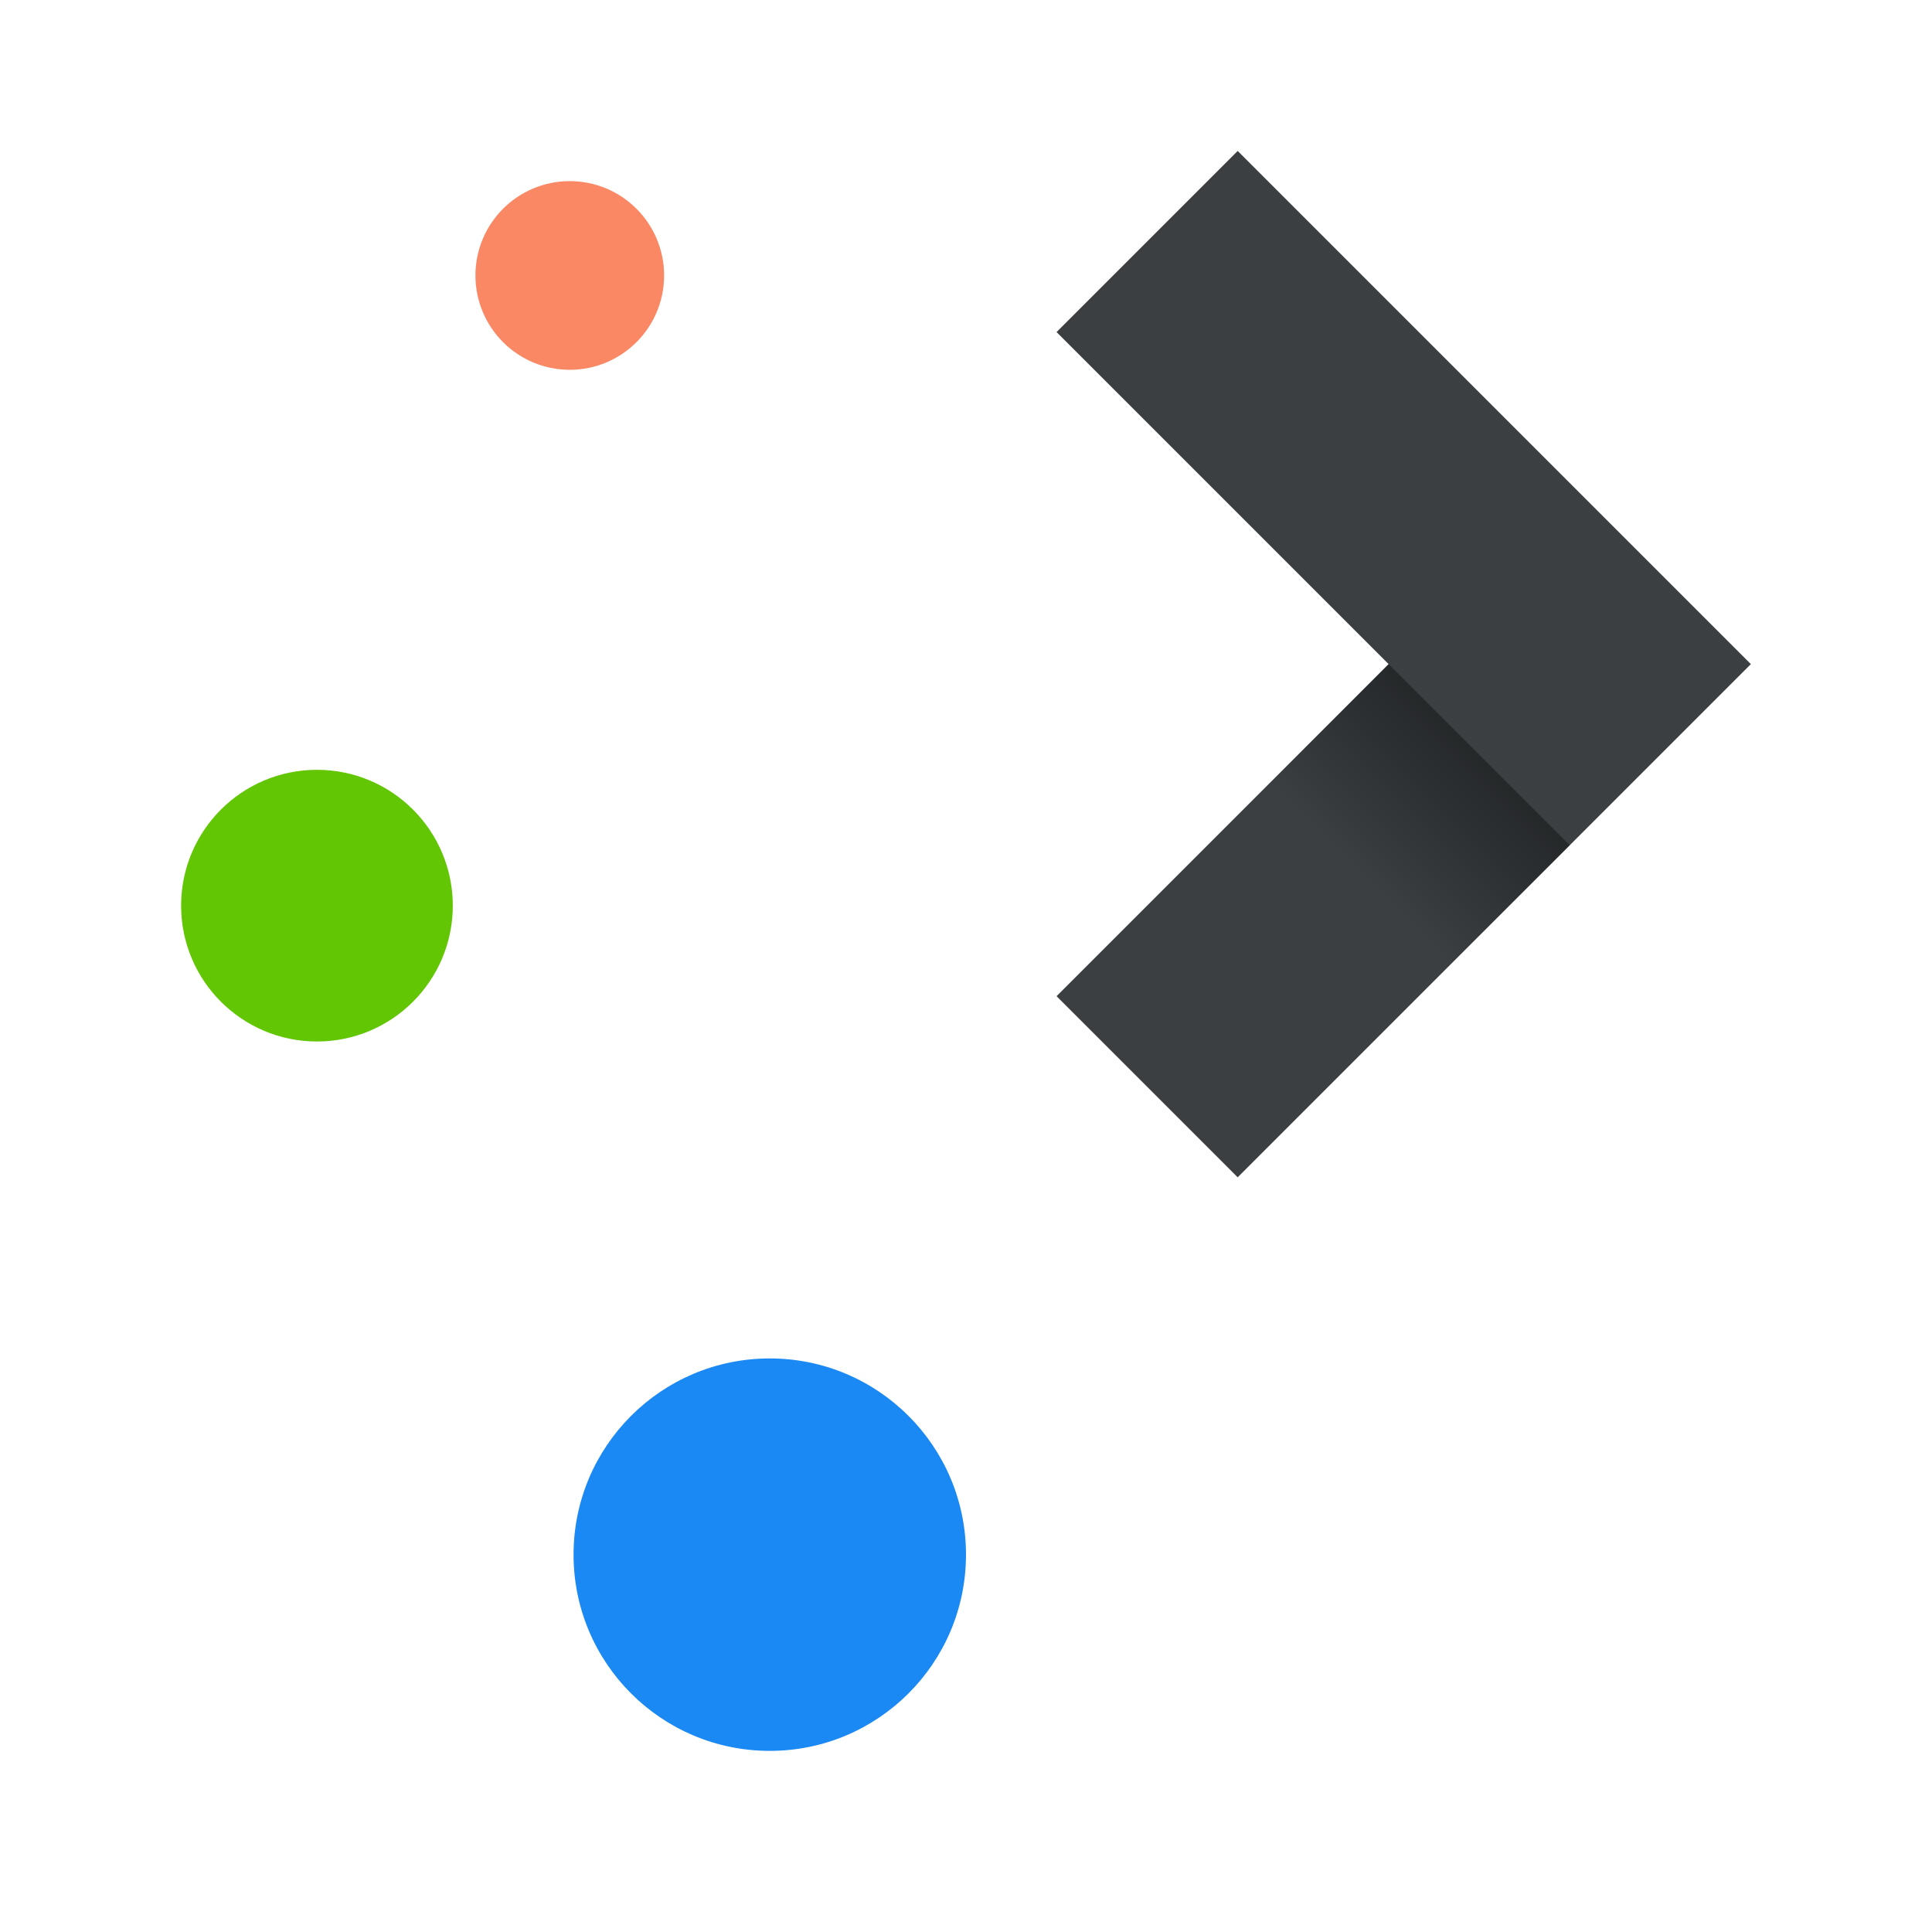
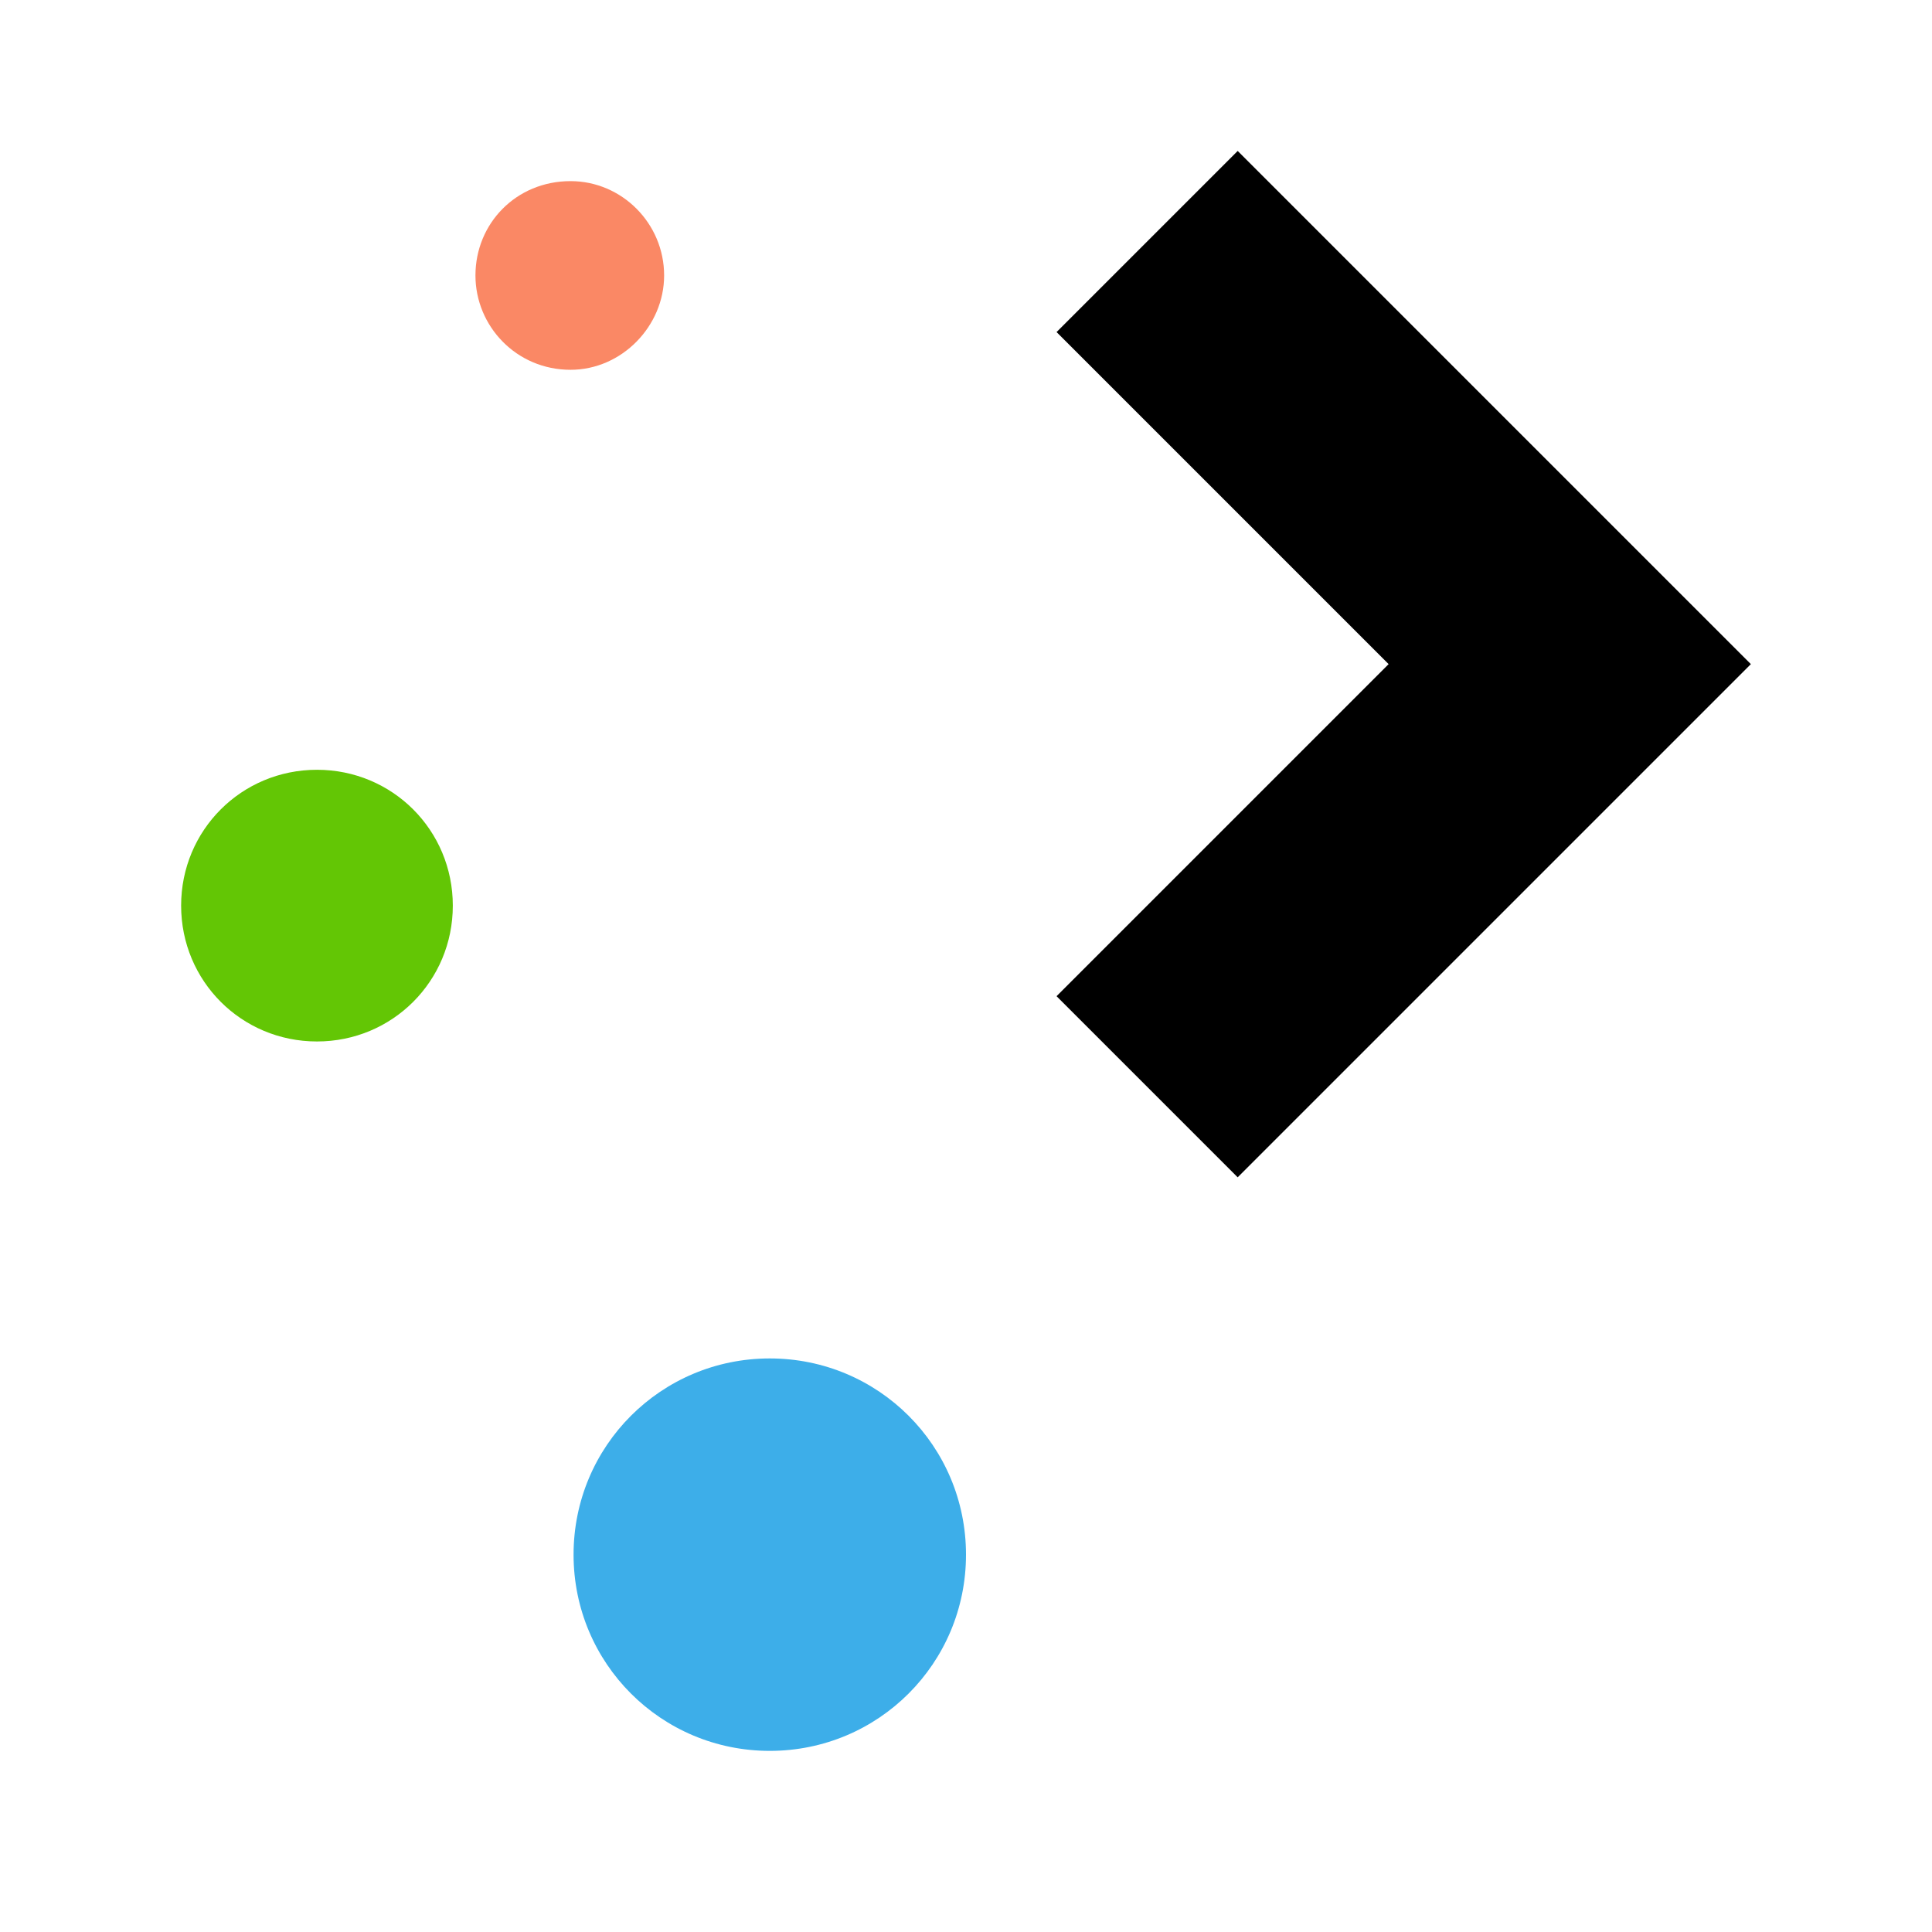
- <svg xmlns="http://www.w3.org/2000/svg" xmlns:xlink="http://www.w3.org/1999/xlink" width="64" version="1.1" height="64">
-   <defs id="defs5455">
-     <linearGradient id="linearGradient4326">
-       <stop id="stop4328" />
-       <stop offset="1" style="stop-opacity:0" id="stop4330" />
-     </linearGradient>
-     <linearGradient xlink:href="#linearGradient4326" id="linearGradient4434" y1="502.798" x1="439.571" y2="512.798" x2="429.571" gradientUnits="userSpaceOnUse" />
+ <svg xmlns="http://www.w3.org/2000/svg" viewBox="0 0 64 64">
+   <defs id="defs3051">
+     <style type="text/css" id="current-color-scheme">
+       .ColorScheme-Text {
+         color:#232629;
+       }
+       .ColorScheme-Highlight {
+         color:#3daee9;
+       }
+       </style>
  </defs>
-   <g id="layer1" transform="matrix(1 0 0 1 -384.5714 -483.798)">
-     <path style="fill:#3b3f42;fill-rule:evenodd" id="path4422" d="M 41 5 L 35 11 L 46 22 L 35 33 L 41 39 L 58 22 L 41 5 z " transform="matrix(1 0 0 1 384.5714 483.798)" />
-     <rect width="6.25" x="400.321" y="489.798" rx="3.125" height="6.25" style="fill:#fa8865" id="rect4119" />
-     <flowRoot line-height="125%" style="font-size:32.5;font-family:sans-serif" id="flowRoot4170">
-       <flowRegion id="flowRegion4172">
-         <rect width="87.75" x="452.321" y="489.798" height="48.75" id="rect4174" />
-       </flowRegion>
-       <flowPara id="flowPara4176">Plasm</flowPara>
-     </flowRoot>
-     <rect width="9" x="390.571" y="509.299" rx="4.5" height="9" style="fill:#63c605" id="rect4308" />
-     <rect width="13" x="403.571" y="528.798" rx="6.5" height="13" style="fill:#1b89f3" id="rect4312" />
-     <path style="fill:url(#linearGradient4434);opacity:0.9;fill-rule:evenodd" id="path4426" d="m 423.571,512.798 6,6 7,-7 -6,-6 z" />
-   </g>
+   <path style="fill-rule:evenodd" d="M 41 5 L 35 11 L 46 22 L 35 33 L 41 39 L 58 22 L 41 5 z " class="ColorScheme-Text" />
+   <path style="fill:#fa8865" d="M 18.9 6 C 17.1 6 15.75 7.4 15.75 9.125 C 15.75 10.8 17.1 12.25 18.9 12.25 C 20.6 12.25 22 10.8 22 9.125 C 22 7.4 20.6 6 18.9 6 z " />
+   <path style="fill:#63c605" d="M 10.5 25.5 C 8 25.5 6 27.5 6 30 C 6 32.5 8 34.5 10.5 34.5 C 13 34.5 15 32.5 15 30 C 15 27.5 13 25.5 10.5 25.5 z " />
+   <path style="fill:currentColor" d="M 25.5 45 C 21.9 45 19 47.9 19 51.5 C 19 55.1 21.9 58 25.5 58 C 29.1 58 32 55.1 32 51.5 C 32 47.9 29.1 45 25.5 45 z " class="ColorScheme-Highlight" />
</svg>
